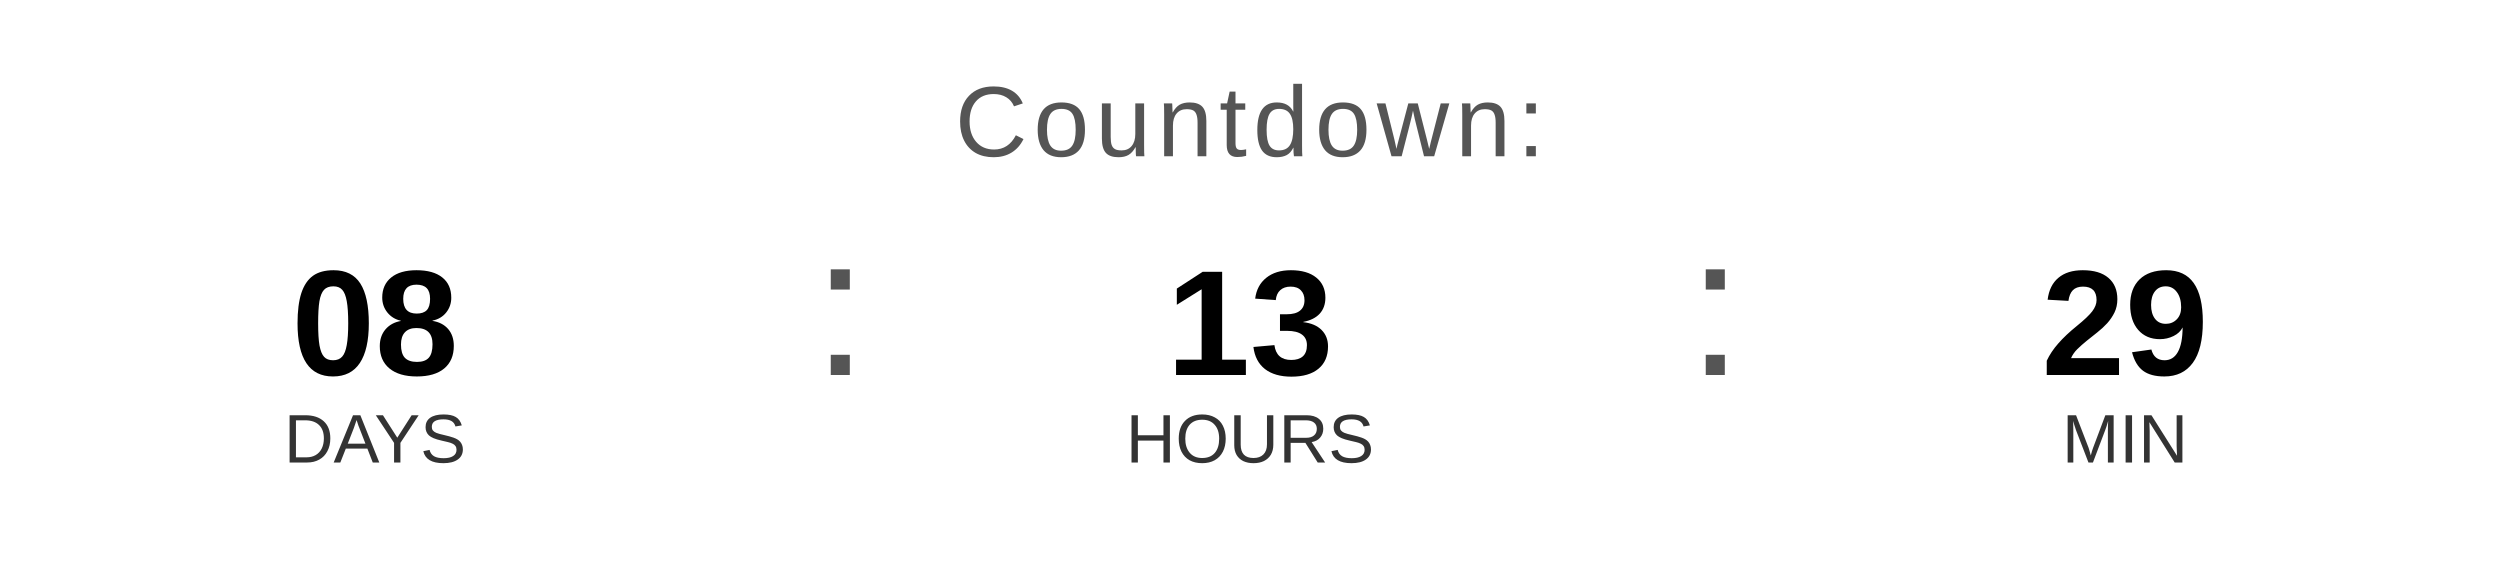
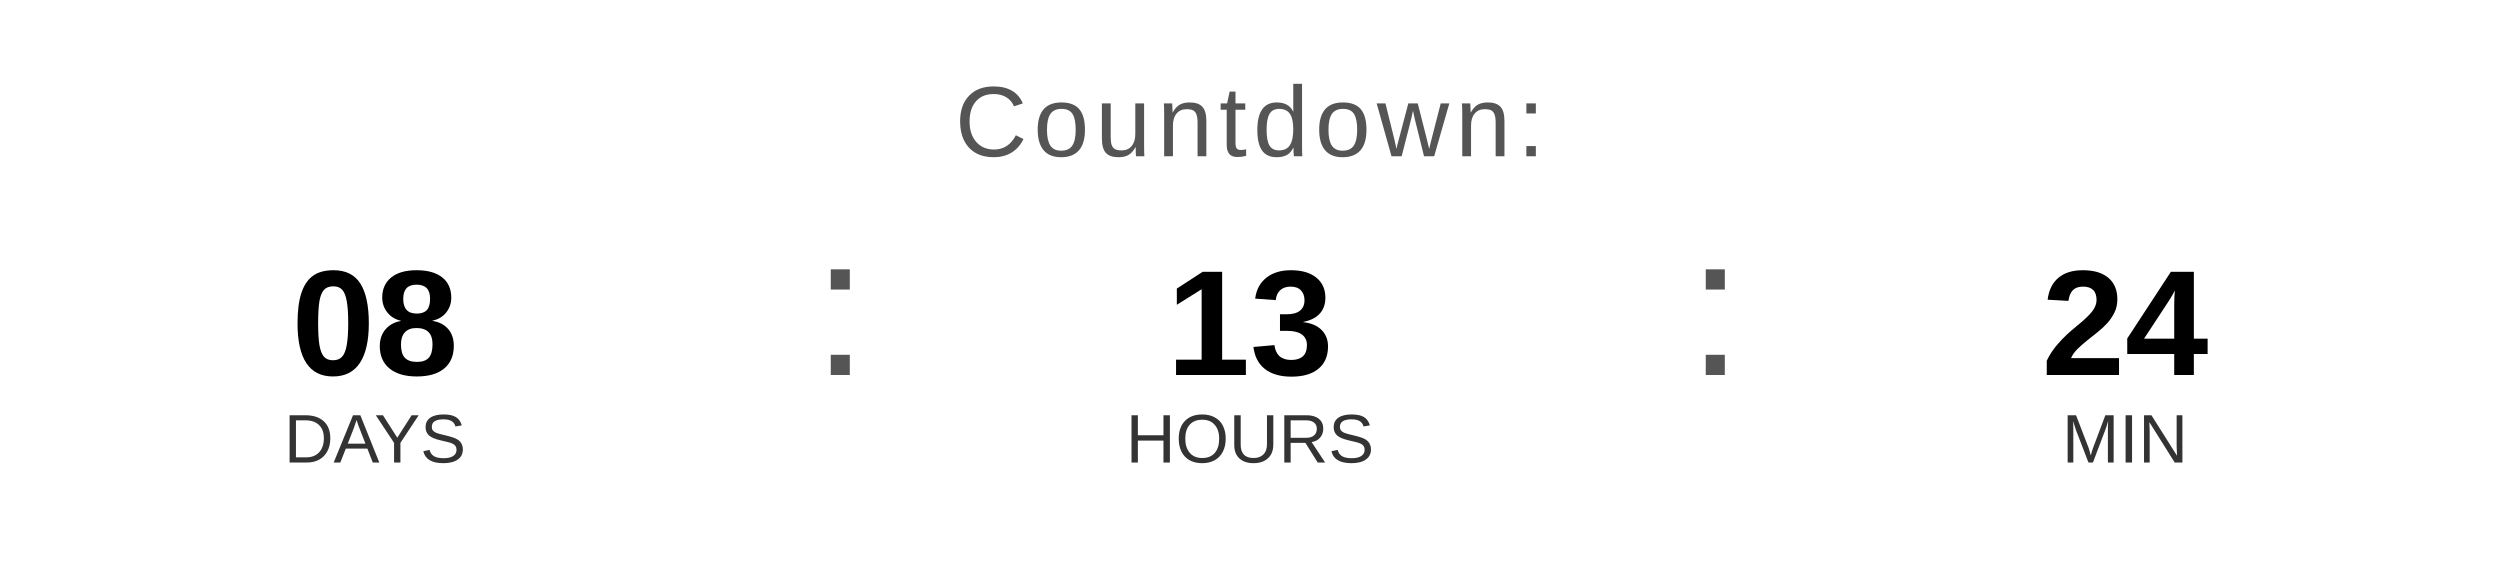
<svg xmlns="http://www.w3.org/2000/svg" width="400" height="90" viewBox="0 0 400 90">
  <text x="200" y="25" font-family="Arial, Helvetica, sans-serif" font-size="16" fill="#555555" text-anchor="middle" letter-spacing="1">
    Countdown:
  </text>
  <text x="60" y="60" font-family="Arial, Helvetica, sans-serif" font-size="24" font-weight="bold" fill="#000000" text-anchor="middle">08</text>
  <text x="60" y="74" font-family="Arial, Helvetica, sans-serif" font-size="11" fill="#333333" text-anchor="middle">DAYS</text>
  <text x="130" y="60" font-family="Arial, sans-serif" font-size="32" fill="#555555">:</text>
  <text x="200" y="60" font-family="Arial, Helvetica, sans-serif" font-size="24" font-weight="bold" fill="#000000" text-anchor="middle">13</text>
  <text x="200" y="74" font-family="Arial, Helvetica, sans-serif" font-size="11" fill="#333333" text-anchor="middle">HOURS</text>
  <text x="270" y="60" font-family="Arial, sans-serif" font-size="32" fill="#555555">:</text>
-   <text x="340" y="60" font-family="Arial, Helvetica, sans-serif" font-size="24" font-weight="bold" fill="#000000" text-anchor="middle">29</text>
+   <text x="340" y="60" font-family="Arial, Helvetica, sans-serif" font-size="24" font-weight="bold" fill="#000000" text-anchor="middle">24</text>
  <text x="340" y="74" font-family="Arial, Helvetica, sans-serif" font-size="11" fill="#333333" text-anchor="middle">MIN</text>
</svg>
